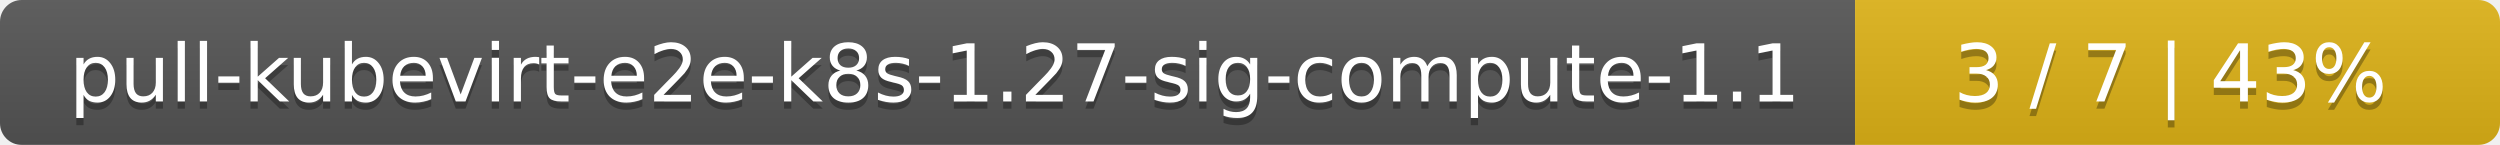
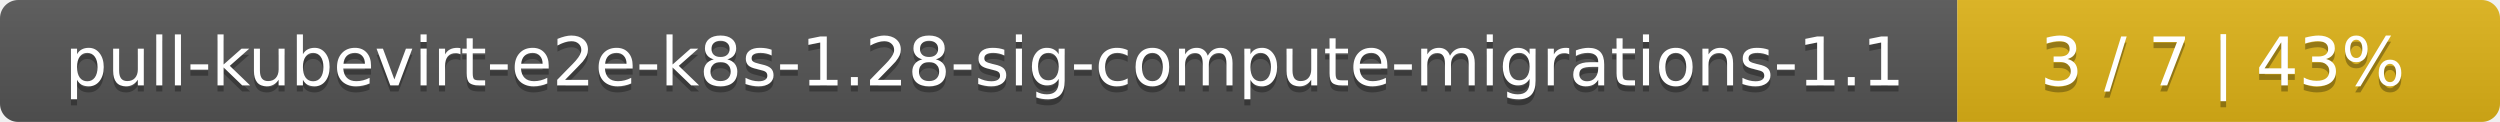
- <svg xmlns="http://www.w3.org/2000/svg" width="345" height="20">
+ <svg xmlns="http://www.w3.org/2000/svg" width="410" height="20">
  <linearGradient id="smooth" x2="0" y2="100%">
    <stop offset="0" stop-color="#bbb" stop-opacity=".1" />
    <stop offset="1" stop-opacity=".1" />
  </linearGradient>
  <mask id="round">
-     <rect width="345" height="20" rx="3" fill="#fff" />
+     <rect width="410" height="20" rx="3" fill="#fff" />
  </mask>
  <g mask="url(#round)">
-     <rect width="256" height="20" fill="#555" />
-     <rect x="256" width="89" height="20" fill="#dfb317" />
-     <rect width="345" height="20" fill="url(#smooth)" />
+     <rect width="321" height="20" fill="#555" />
+     <rect x="321" width="89" height="20" fill="#dfb317" />
+     <rect width="410" height="20" fill="url(#smooth)" />
  </g>
  <g fill="#fff" text-anchor="middle" font-family="DejaVu Sans,Verdana,Geneva,sans-serif" font-size="11">
-     <text x="129" y="15" fill="#010101" fill-opacity=".3">pull-kubevirt-e2e-k8s-1.27-sig-compute-1.1</text>
-     <text x="129" y="14">pull-kubevirt-e2e-k8s-1.27-sig-compute-1.1</text>
-     <text x="299.5" y="15" fill="#010101" fill-opacity=".3">3 / 7    |    43%</text>
-     <text x="299.5" y="14">3 / 7    |    43%</text>
+     <text x="161.5" y="15" fill="#010101" fill-opacity=".3">pull-kubevirt-e2e-k8s-1.28-sig-compute-migrations-1.1</text>
+     <text x="161.5" y="14">pull-kubevirt-e2e-k8s-1.28-sig-compute-migrations-1.1</text>
+     <text x="364.5" y="15" fill="#010101" fill-opacity=".3">3 / 7    |    43%</text>
+     <text x="364.5" y="14">3 / 7    |    43%</text>
  </g>
</svg>
